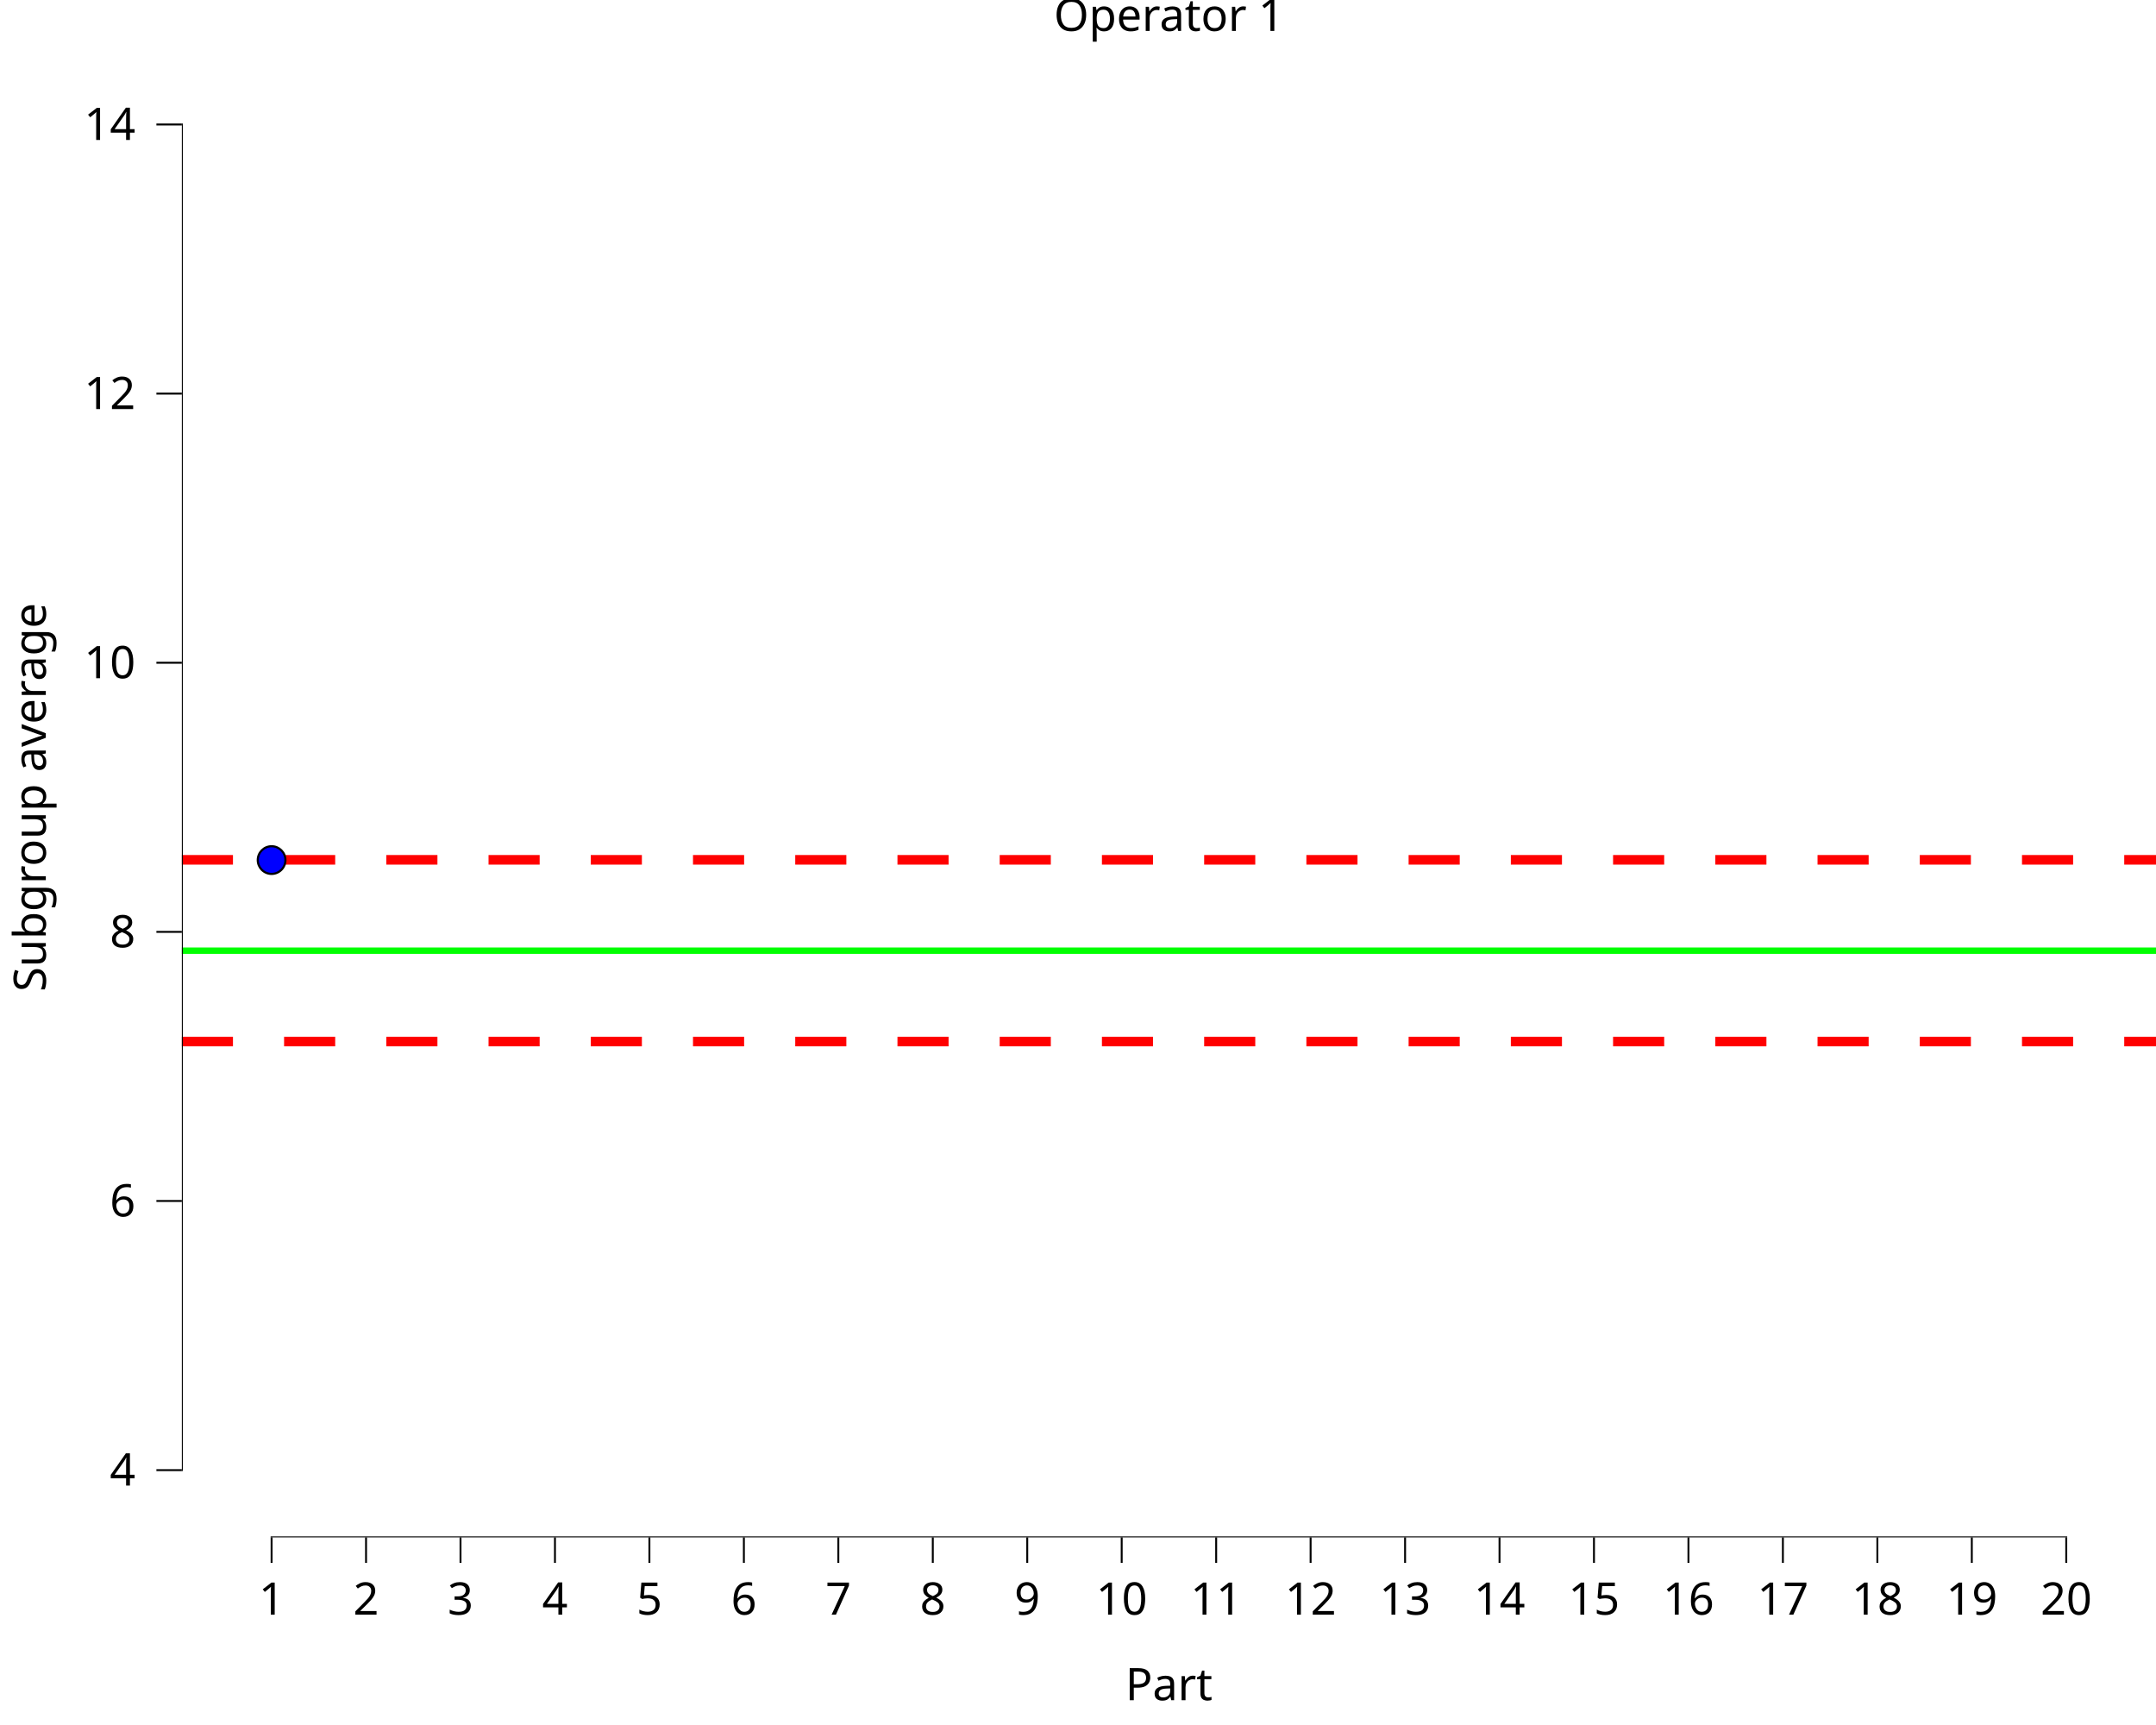
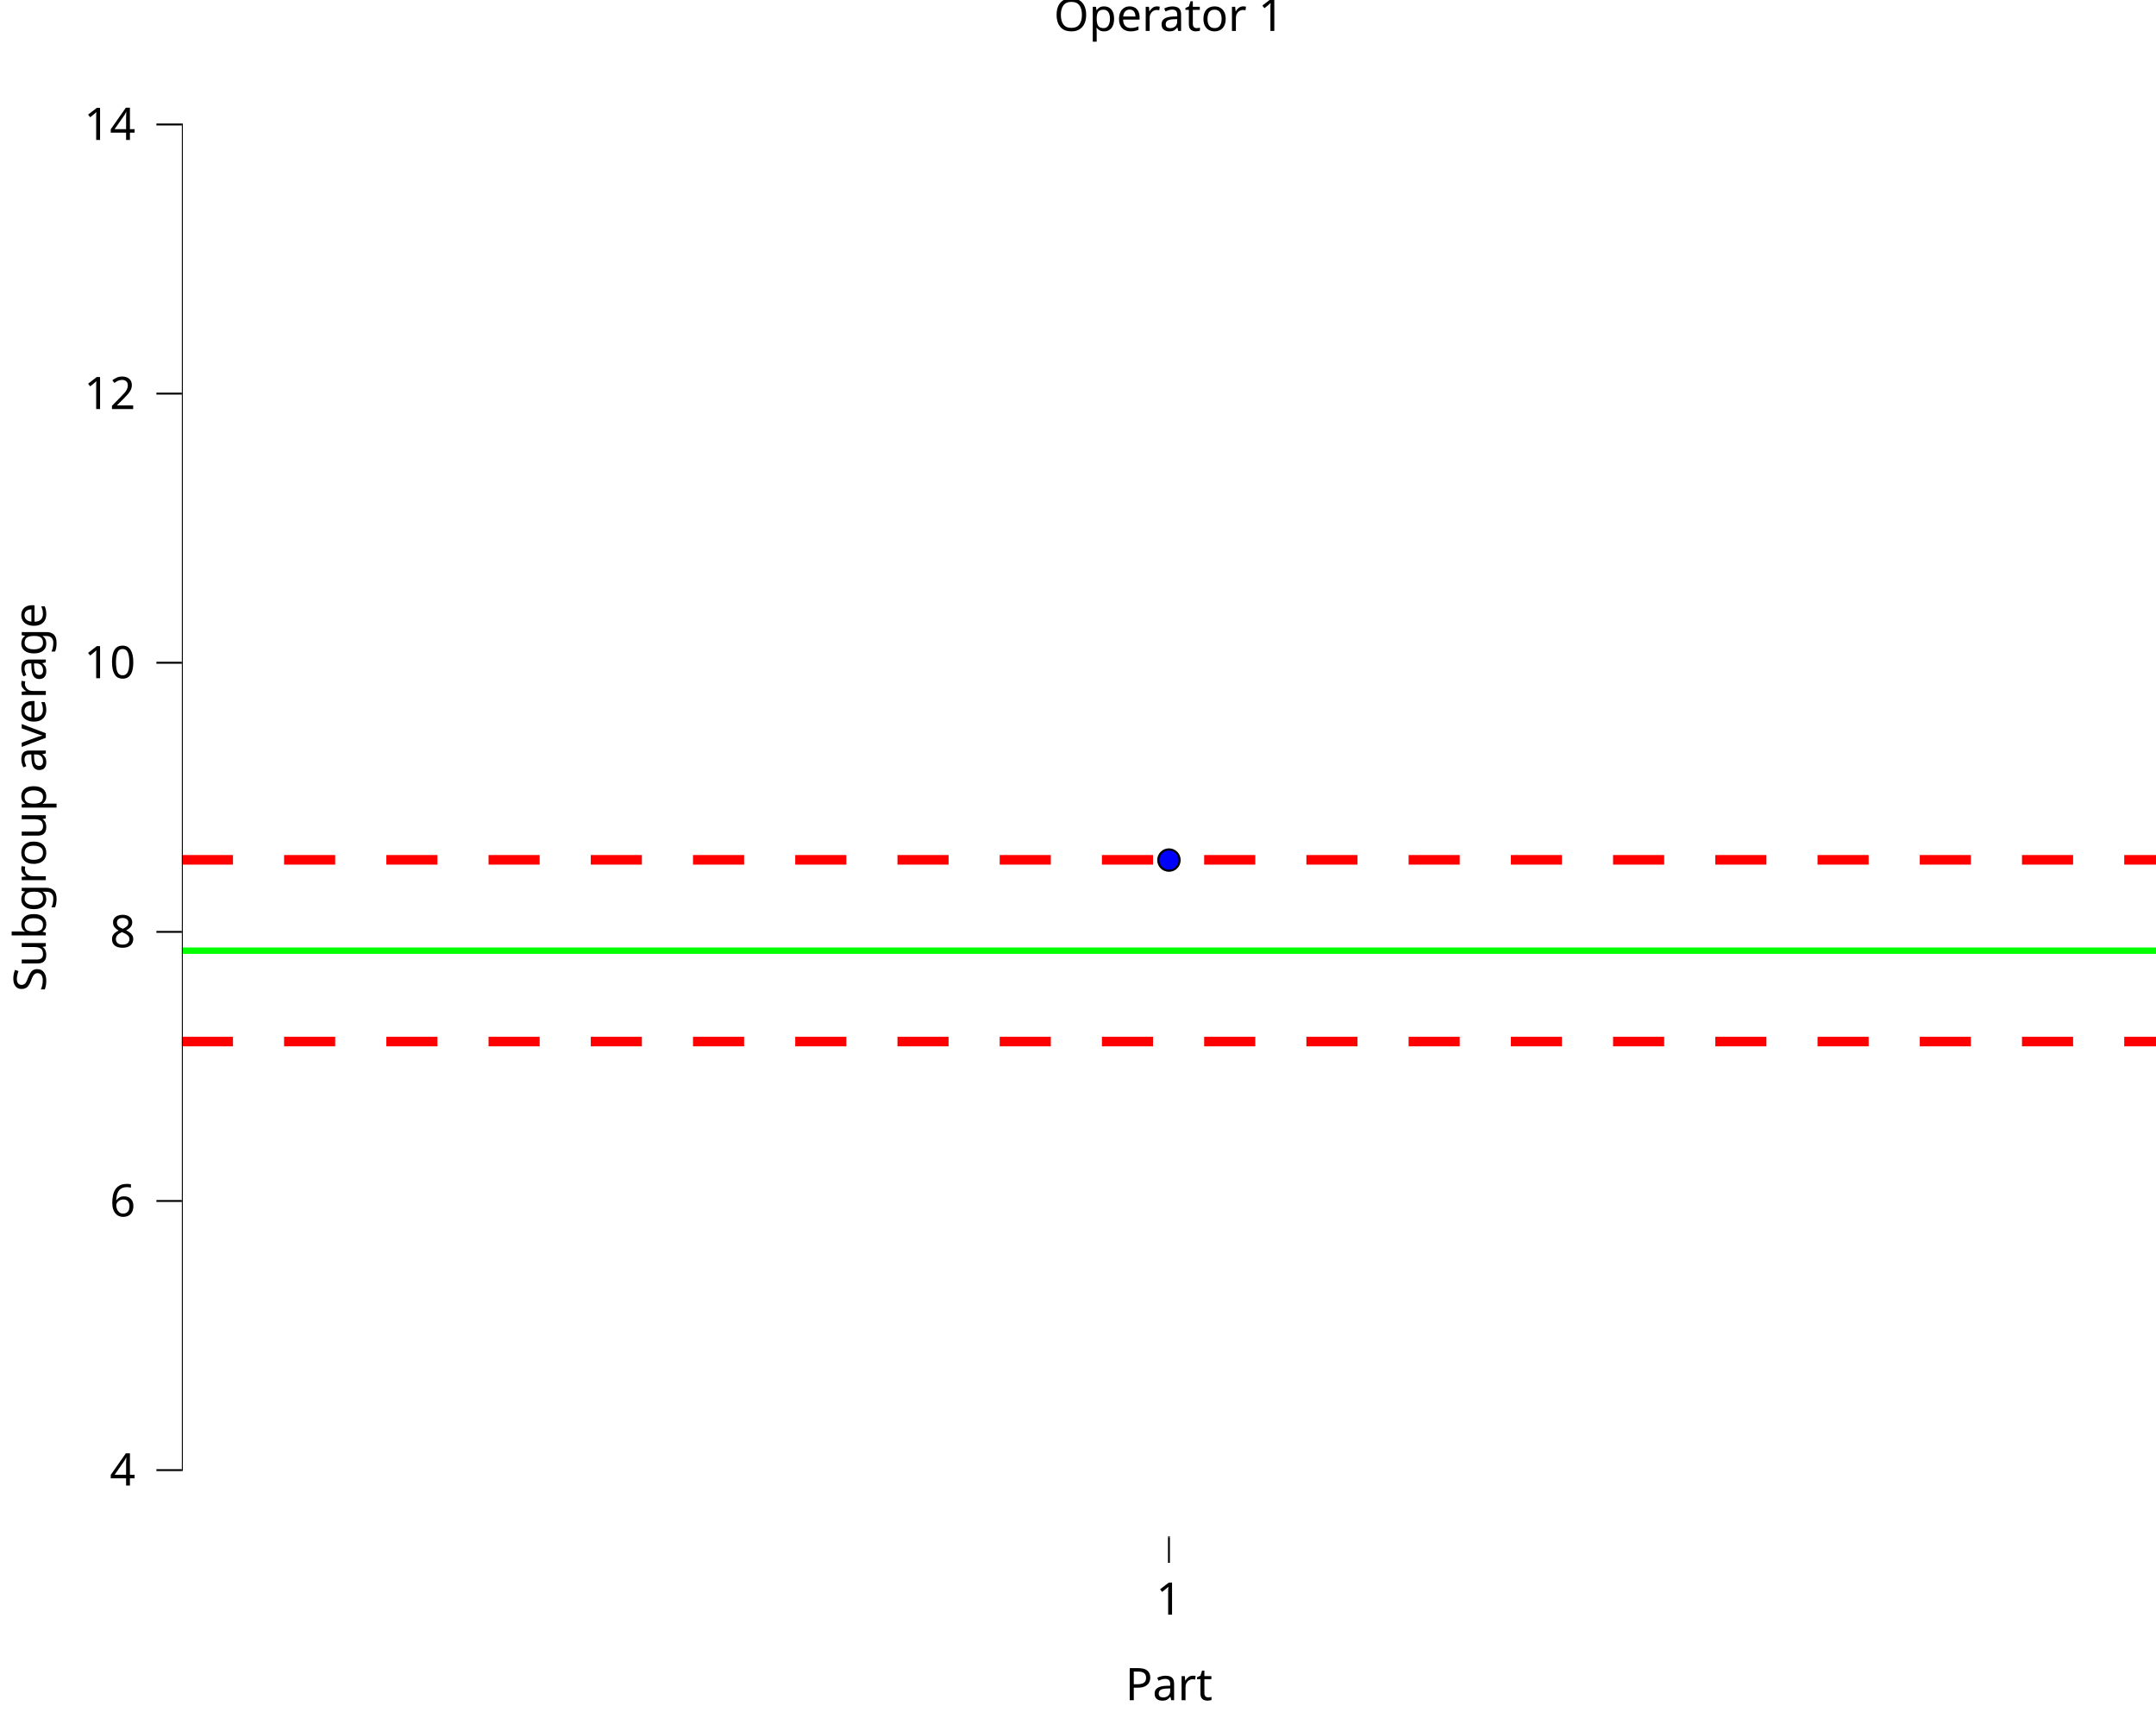
<svg xmlns="http://www.w3.org/2000/svg" class="svglite" data-engine-version="2.0" width="720.00pt" height="576.00pt" viewBox="0 0 720.00 576.00">
  <defs>
    <style type="text/css">
    .svglite line, .svglite polyline, .svglite polygon, .svglite path, .svglite rect, .svglite circle {
      fill: none;
      stroke: #000000;
      stroke-linecap: round;
      stroke-linejoin: round;
      stroke-miterlimit: 10.00;
    }
  </style>
  </defs>
  <rect width="100%" height="100%" style="stroke: none; fill: #FFFFFF;" />
  <defs>
    <clipPath id="cpMC4wMHw3MjAuMDB8MC4wMHw1NzYuMDA=">
      <rect x="0.00" y="0.00" width="720.00" height="576.00" />
    </clipPath>
  </defs>
  <g clip-path="url(#cpMC4wMHw3MjAuMDB8MC4wMHw1NzYuMDA=)">
    <rect x="-0" y="0.00" width="720.00" height="576.00" style="stroke-width: 10.67; stroke: none;" />
  </g>
  <defs>
    <clipPath id="cpNjAuNzN8NzIwLjAwfDE5LjEwfDUxMy4zNQ==">
      <rect x="60.73" y="19.10" width="659.27" height="494.25" />
    </clipPath>
  </defs>
  <g clip-path="url(#cpNjAuNzN8NzIwLjAwfDE5LjEwfDUxMy4zNQ==)">
    <rect x="60.73" y="19.10" width="659.27" height="494.25" style="stroke-width: 10.67; stroke: none;" />
    <line x1="60.73" y1="317.45" x2="720.00" y2="317.45" style="stroke-width: 2.13; stroke: #00FF00; stroke-linecap: butt;" />
    <line x1="60.73" y1="287.11" x2="720.00" y2="287.11" style="stroke-width: 3.20; stroke: #FF0000; stroke-dasharray: 17.07,17.07; stroke-linecap: butt;" />
    <line x1="60.73" y1="347.79" x2="720.00" y2="347.79" style="stroke-width: 3.20; stroke: #FF0000; stroke-dasharray: 17.07,17.07; stroke-linecap: butt;" />
-     <line x1="90.38" y1="513.35" x2="690.35" y2="513.35" style="stroke-width: 0.64; stroke-linecap: butt;" />
+     <line x1="390.05" y1="513.35" x2="390.68" y2="513.35" style="stroke-width: 0.64; stroke-linecap: butt;" />
    <line x1="60.73" y1="491.20" x2="60.73" y2="41.25" style="stroke-width: 0.64; stroke-linecap: butt;" />
-     <circle cx="90.70" cy="287.19" r="4.62" style="stroke-width: 0.71; fill: #0000FF;" />
+     <circle cx="390.37" cy="287.19" r="3.56" style="stroke-width: 0.71; fill: #0000FF;" />
    <rect x="60.73" y="19.10" width="659.27" height="494.25" style="stroke-width: 0.00; stroke: none;" />
  </g>
  <g clip-path="url(#cpMC4wMHw3MjAuMDB8MC4wMHw1NzYuMDA=)">
    <polyline points="60.73,513.35 60.73,19.10 " style="stroke-width: 0.00; stroke: none; stroke-linecap: butt;" />
    <text x="45.25" y="496.05" text-anchor="end" style="font-size: 15.00px; font-family: sans;" textLength="8.34px" lengthAdjust="spacingAndGlyphs">4</text>
    <text x="45.25" y="406.18" text-anchor="end" style="font-size: 15.00px; font-family: sans;" textLength="8.34px" lengthAdjust="spacingAndGlyphs">6</text>
    <text x="45.25" y="316.32" text-anchor="end" style="font-size: 15.00px; font-family: sans;" textLength="8.34px" lengthAdjust="spacingAndGlyphs">8</text>
    <text x="45.25" y="226.46" text-anchor="end" style="font-size: 15.00px; font-family: sans;" textLength="16.69px" lengthAdjust="spacingAndGlyphs">10</text>
    <text x="45.25" y="136.59" text-anchor="end" style="font-size: 15.00px; font-family: sans;" textLength="16.69px" lengthAdjust="spacingAndGlyphs">12</text>
    <text x="45.25" y="46.73" text-anchor="end" style="font-size: 15.00px; font-family: sans;" textLength="16.69px" lengthAdjust="spacingAndGlyphs">14</text>
    <polyline points="52.23,490.89 60.73,490.89 " style="stroke-width: 0.64; stroke-linecap: butt;" />
    <polyline points="52.23,401.02 60.73,401.02 " style="stroke-width: 0.64; stroke-linecap: butt;" />
    <polyline points="52.23,311.16 60.73,311.16 " style="stroke-width: 0.64; stroke-linecap: butt;" />
    <polyline points="52.23,221.30 60.73,221.30 " style="stroke-width: 0.64; stroke-linecap: butt;" />
    <polyline points="52.23,131.43 60.73,131.43 " style="stroke-width: 0.64; stroke-linecap: butt;" />
    <polyline points="52.23,41.57 60.73,41.57 " style="stroke-width: 0.64; stroke-linecap: butt;" />
    <polyline points="60.73,513.35 720.00,513.35 " style="stroke-width: 0.00; stroke: none; stroke-linecap: butt;" />
-     <polyline points="90.70,521.85 90.70,513.35 " style="stroke-width: 0.64; stroke-linecap: butt;" />
-     <polyline points="122.24,521.85 122.24,513.35 " style="stroke-width: 0.64; stroke-linecap: butt;" />
-     <polyline points="153.79,521.85 153.79,513.35 " style="stroke-width: 0.64; stroke-linecap: butt;" />
-     <polyline points="185.33,521.85 185.33,513.35 " style="stroke-width: 0.64; stroke-linecap: butt;" />
-     <polyline points="216.87,521.85 216.87,513.35 " style="stroke-width: 0.64; stroke-linecap: butt;" />
-     <polyline points="248.42,521.85 248.42,513.35 " style="stroke-width: 0.64; stroke-linecap: butt;" />
-     <polyline points="279.96,521.85 279.96,513.35 " style="stroke-width: 0.64; stroke-linecap: butt;" />
-     <polyline points="311.51,521.85 311.51,513.35 " style="stroke-width: 0.64; stroke-linecap: butt;" />
-     <polyline points="343.05,521.85 343.05,513.35 " style="stroke-width: 0.64; stroke-linecap: butt;" />
-     <polyline points="374.59,521.85 374.59,513.35 " style="stroke-width: 0.64; stroke-linecap: butt;" />
-     <polyline points="406.14,521.85 406.14,513.35 " style="stroke-width: 0.64; stroke-linecap: butt;" />
-     <polyline points="437.68,521.85 437.68,513.35 " style="stroke-width: 0.64; stroke-linecap: butt;" />
-     <polyline points="469.23,521.85 469.23,513.35 " style="stroke-width: 0.64; stroke-linecap: butt;" />
-     <polyline points="500.77,521.85 500.77,513.35 " style="stroke-width: 0.64; stroke-linecap: butt;" />
-     <polyline points="532.31,521.85 532.31,513.35 " style="stroke-width: 0.64; stroke-linecap: butt;" />
-     <polyline points="563.86,521.85 563.86,513.35 " style="stroke-width: 0.64; stroke-linecap: butt;" />
-     <polyline points="595.40,521.85 595.40,513.35 " style="stroke-width: 0.64; stroke-linecap: butt;" />
-     <polyline points="626.95,521.85 626.95,513.35 " style="stroke-width: 0.64; stroke-linecap: butt;" />
-     <polyline points="658.49,521.85 658.49,513.35 " style="stroke-width: 0.64; stroke-linecap: butt;" />
-     <polyline points="690.03,521.85 690.03,513.35 " style="stroke-width: 0.64; stroke-linecap: butt;" />
-     <text x="90.70" y="539.15" text-anchor="middle" style="font-size: 15.00px; font-family: sans;" textLength="8.34px" lengthAdjust="spacingAndGlyphs">1</text>
-     <text x="122.24" y="539.15" text-anchor="middle" style="font-size: 15.00px; font-family: sans;" textLength="8.34px" lengthAdjust="spacingAndGlyphs">2</text>
-     <text x="153.79" y="539.15" text-anchor="middle" style="font-size: 15.00px; font-family: sans;" textLength="8.34px" lengthAdjust="spacingAndGlyphs">3</text>
-     <text x="185.33" y="539.15" text-anchor="middle" style="font-size: 15.00px; font-family: sans;" textLength="8.34px" lengthAdjust="spacingAndGlyphs">4</text>
-     <text x="216.87" y="539.15" text-anchor="middle" style="font-size: 15.00px; font-family: sans;" textLength="8.34px" lengthAdjust="spacingAndGlyphs">5</text>
-     <text x="248.42" y="539.15" text-anchor="middle" style="font-size: 15.00px; font-family: sans;" textLength="8.34px" lengthAdjust="spacingAndGlyphs">6</text>
-     <text x="279.96" y="539.15" text-anchor="middle" style="font-size: 15.00px; font-family: sans;" textLength="8.34px" lengthAdjust="spacingAndGlyphs">7</text>
-     <text x="311.51" y="539.15" text-anchor="middle" style="font-size: 15.00px; font-family: sans;" textLength="8.34px" lengthAdjust="spacingAndGlyphs">8</text>
-     <text x="343.05" y="539.15" text-anchor="middle" style="font-size: 15.00px; font-family: sans;" textLength="8.34px" lengthAdjust="spacingAndGlyphs">9</text>
-     <text x="374.59" y="539.15" text-anchor="middle" style="font-size: 15.00px; font-family: sans;" textLength="16.69px" lengthAdjust="spacingAndGlyphs">10</text>
-     <text x="406.14" y="539.15" text-anchor="middle" style="font-size: 15.00px; font-family: sans;" textLength="16.69px" lengthAdjust="spacingAndGlyphs">11</text>
-     <text x="437.68" y="539.15" text-anchor="middle" style="font-size: 15.00px; font-family: sans;" textLength="16.69px" lengthAdjust="spacingAndGlyphs">12</text>
-     <text x="469.23" y="539.15" text-anchor="middle" style="font-size: 15.00px; font-family: sans;" textLength="16.69px" lengthAdjust="spacingAndGlyphs">13</text>
-     <text x="500.77" y="539.15" text-anchor="middle" style="font-size: 15.00px; font-family: sans;" textLength="16.69px" lengthAdjust="spacingAndGlyphs">14</text>
-     <text x="532.31" y="539.15" text-anchor="middle" style="font-size: 15.00px; font-family: sans;" textLength="16.69px" lengthAdjust="spacingAndGlyphs">15</text>
-     <text x="563.86" y="539.15" text-anchor="middle" style="font-size: 15.00px; font-family: sans;" textLength="16.69px" lengthAdjust="spacingAndGlyphs">16</text>
-     <text x="595.40" y="539.15" text-anchor="middle" style="font-size: 15.00px; font-family: sans;" textLength="16.69px" lengthAdjust="spacingAndGlyphs">17</text>
-     <text x="626.95" y="539.15" text-anchor="middle" style="font-size: 15.00px; font-family: sans;" textLength="16.69px" lengthAdjust="spacingAndGlyphs">18</text>
-     <text x="658.49" y="539.15" text-anchor="middle" style="font-size: 15.00px; font-family: sans;" textLength="16.69px" lengthAdjust="spacingAndGlyphs">19</text>
-     <text x="690.03" y="539.15" text-anchor="middle" style="font-size: 15.00px; font-family: sans;" textLength="16.69px" lengthAdjust="spacingAndGlyphs">20</text>
+     <polyline points="390.37,521.85 390.37,513.35 " style="stroke-width: 0.64; stroke-linecap: butt;" />
+     <text x="390.37" y="539.15" text-anchor="middle" style="font-size: 15.00px; font-family: sans;" textLength="8.34px" lengthAdjust="spacingAndGlyphs">1</text>
    <text x="390.37" y="567.72" text-anchor="middle" style="font-size: 15.00px; font-family: sans;" textLength="27.51px" lengthAdjust="spacingAndGlyphs">Part</text>
    <text transform="translate(15.30,266.23) rotate(-90)" text-anchor="middle" style="font-size: 15.00px; font-family: sans;" textLength="123.44px" lengthAdjust="spacingAndGlyphs">Subgroup average</text>
    <text x="390.37" y="10.32" text-anchor="middle" style="font-size: 15.00px; font-family: sans;" textLength="71.71px" lengthAdjust="spacingAndGlyphs">Operator 1</text>
  </g>
</svg>
